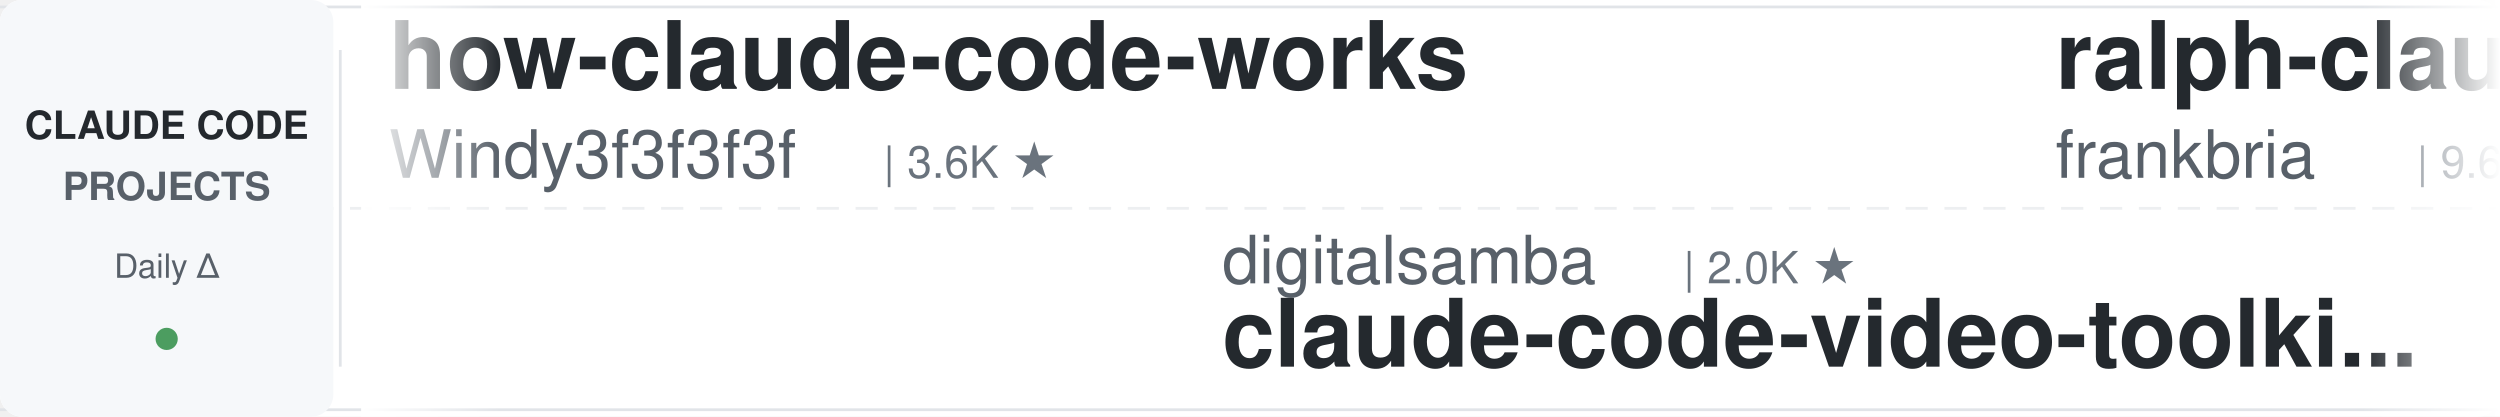
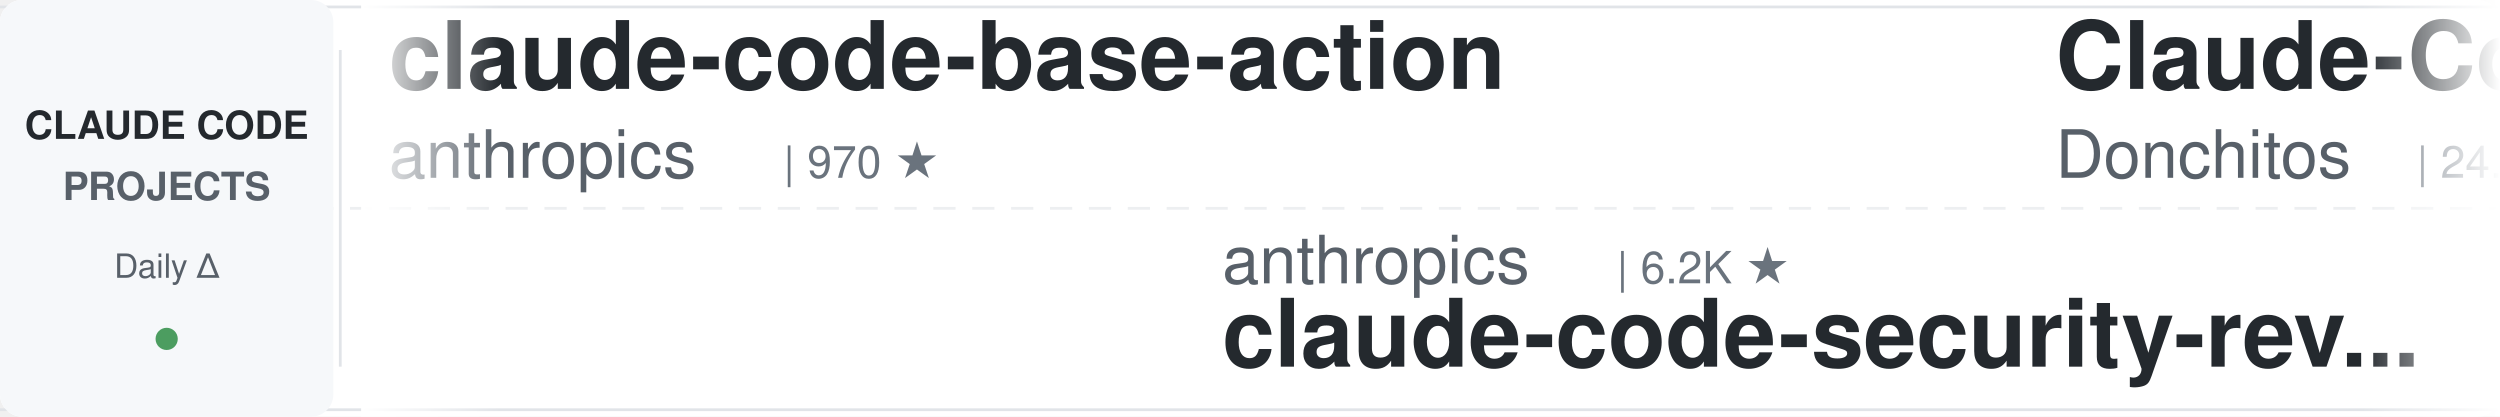
<svg xmlns="http://www.w3.org/2000/svg" width="900" height="150">
  <defs>
    <linearGradient id="leftFade" x1="0%" y1="0%" x2="100%" y2="0%">
      <stop offset="0%" style="stop-color:#ffffff;stop-opacity:1" />
      <stop offset="100%" style="stop-color:#ffffff;stop-opacity:0" />
    </linearGradient>
    <linearGradient id="rightFade" x1="0%" y1="0%" x2="100%" y2="0%">
      <stop offset="0%" style="stop-color:#ffffff;stop-opacity:0" />
      <stop offset="100%" style="stop-color:#ffffff;stop-opacity:1" />
    </linearGradient>
  </defs>
  <rect width="900" height="150" fill="#ffffff" rx="8" />
  <rect x="0" y="2" width="900" height="1" fill="#e1e4e8" />
  <rect x="0" y="147" width="900" height="1" fill="#e1e4e8" />
  <line x1="0" y1="75" x2="900" y2="75" stroke="#e1e4e8" stroke-width="1" stroke-dasharray="8 6" opacity="0.6" />
  <rect x="0" y="0" width="120" height="150" fill="#f6f8fa" rx="8" />
  <text x="60" y="50" font-family="-apple-system, BlinkMacSystemFont, 'Segoe UI', Helvetica, Arial, sans-serif" font-size="14" font-weight="600" fill="#24292e" text-anchor="middle">CLAUDE CODE</text>
  <text x="60" y="72" font-family="-apple-system, BlinkMacSystemFont, 'Segoe UI', Helvetica, Arial, sans-serif" font-size="14" font-weight="600" fill="#586069" text-anchor="middle">PROJECTS</text>
  <text x="60" y="100" font-family="-apple-system, BlinkMacSystemFont, 'Segoe UI', Helvetica, Arial, sans-serif" font-size="12" font-weight="500" fill="#586069" text-anchor="middle">Daily Δ</text>
  <circle cx="60" cy="122" r="4" fill="#22863a" opacity="0.8" />
  <rect x="122" y="18" width="1" height="114" fill="#e1e4e8" />
  <clipPath id="tickerClip">
    <rect x="130" y="0" width="770" height="150" />
  </clipPath>
  <g clip-path="url(#tickerClip)">
    <g id="tickerItems">
      <animateTransform attributeName="transform" attributeType="XML" type="translate" from="0 0" to="-3000 0" dur="54s" repeatCount="indefinite" />
      <g transform="translate(0, 0)">
-         <text x="140" y="32" font-family="-apple-system, BlinkMacSystemFont, 'Segoe UI', Helvetica, Arial, sans-serif" font-size="34" font-weight="600" fill="#24292e">how-claude-code-works</text>
-         <text x="140" y="64" font-family="-apple-system, BlinkMacSystemFont, 'Segoe UI', Helvetica, Arial, sans-serif" font-size="24" font-weight="400" fill="#586069">Windy3f3f3f3f</text>
-         <text x="318" y="64" font-family="-apple-system, BlinkMacSystemFont, 'Segoe UI', Helvetica, Arial, sans-serif" font-size="16" font-weight="500" fill="#6a737d">| 3.6K ★</text>
+         <text x="140" y="32" font-family="-apple-system, BlinkMacSystemFont, 'Segoe UI', Helvetica, Arial, sans-serif" font-size="34" font-weight="600" fill="#24292e">claude-code-base-action</text>
+         <text x="140" y="64" font-family="-apple-system, BlinkMacSystemFont, 'Segoe UI', Helvetica, Arial, sans-serif" font-size="24" font-weight="400" fill="#586069">anthropics</text>
+         <text x="282" y="64" font-family="-apple-system, BlinkMacSystemFont, 'Segoe UI', Helvetica, Arial, sans-serif" font-size="16" font-weight="500" fill="#6a737d">| 970 ★</text>
      </g>
      <g transform="translate(300, 0)">
-         <text x="140" y="102" font-family="-apple-system, BlinkMacSystemFont, 'Segoe UI', Helvetica, Arial, sans-serif" font-size="24" font-weight="400" fill="#586069">digitalsamba</text>
-         <text x="306" y="102" font-family="-apple-system, BlinkMacSystemFont, 'Segoe UI', Helvetica, Arial, sans-serif" font-size="16" font-weight="500" fill="#6a737d">| 2.0K ★</text>
-         <text x="140" y="132" font-family="-apple-system, BlinkMacSystemFont, 'Segoe UI', Helvetica, Arial, sans-serif" font-size="34" font-weight="600" fill="#24292e">claude-code-video-toolki...</text>
+         <text x="140" y="102" font-family="-apple-system, BlinkMacSystemFont, 'Segoe UI', Helvetica, Arial, sans-serif" font-size="24" font-weight="400" fill="#586069">anthropics</text>
+         <text x="282" y="102" font-family="-apple-system, BlinkMacSystemFont, 'Segoe UI', Helvetica, Arial, sans-serif" font-size="16" font-weight="500" fill="#6a737d">| 6.2K ★</text>
+         <text x="140" y="132" font-family="-apple-system, BlinkMacSystemFont, 'Segoe UI', Helvetica, Arial, sans-serif" font-size="34" font-weight="600" fill="#24292e">claude-code-security-rev...</text>
      </g>
      <g transform="translate(600, 0)">
-         <text x="140" y="32" font-family="-apple-system, BlinkMacSystemFont, 'Segoe UI', Helvetica, Arial, sans-serif" font-size="34" font-weight="600" fill="#24292e">ralph-claude-code</text>
-         <text x="140" y="64" font-family="-apple-system, BlinkMacSystemFont, 'Segoe UI', Helvetica, Arial, sans-serif" font-size="24" font-weight="400" fill="#586069">frankbria</text>
-         <text x="270" y="64" font-family="-apple-system, BlinkMacSystemFont, 'Segoe UI', Helvetica, Arial, sans-serif" font-size="16" font-weight="500" fill="#6a737d">| 9.6K ★</text>
+         <text x="140" y="32" font-family="-apple-system, BlinkMacSystemFont, 'Segoe UI', Helvetica, Arial, sans-serif" font-size="34" font-weight="600" fill="#24292e">Claude-Code-Game-Studios</text>
+         <text x="140" y="64" font-family="-apple-system, BlinkMacSystemFont, 'Segoe UI', Helvetica, Arial, sans-serif" font-size="24" font-weight="400" fill="#586069">Donchitos</text>
+         <text x="270" y="64" font-family="-apple-system, BlinkMacSystemFont, 'Segoe UI', Helvetica, Arial, sans-serif" font-size="16" font-weight="500" fill="#6a737d">| 24.8K ★</text>
      </g>
      <g transform="translate(900, 0)">
-         <text x="140" y="102" font-family="-apple-system, BlinkMacSystemFont, 'Segoe UI', Helvetica, Arial, sans-serif" font-size="24" font-weight="400" fill="#586069">Piebald-AI</text>
-         <text x="282" y="102" font-family="-apple-system, BlinkMacSystemFont, 'Segoe UI', Helvetica, Arial, sans-serif" font-size="16" font-weight="500" fill="#6a737d">| 12.6K ★</text>
-         <text x="140" y="132" font-family="-apple-system, BlinkMacSystemFont, 'Segoe UI', Helvetica, Arial, sans-serif" font-size="34" font-weight="600" fill="#24292e">claude-code-system-promp...</text>
+         <text x="140" y="102" font-family="-apple-system, BlinkMacSystemFont, 'Segoe UI', Helvetica, Arial, sans-serif" font-size="24" font-weight="400" fill="#586069">frankbria</text>
+         <text x="270" y="102" font-family="-apple-system, BlinkMacSystemFont, 'Segoe UI', Helvetica, Arial, sans-serif" font-size="16" font-weight="500" fill="#6a737d">| 9.6K ★</text>
+         <text x="140" y="132" font-family="-apple-system, BlinkMacSystemFont, 'Segoe UI', Helvetica, Arial, sans-serif" font-size="34" font-weight="600" fill="#24292e">ralph-claude-code</text>
      </g>
      <g transform="translate(1200, 0)">
-         <text x="140" y="32" font-family="-apple-system, BlinkMacSystemFont, 'Segoe UI', Helvetica, Arial, sans-serif" font-size="34" font-weight="600" fill="#24292e">claude-code-engineering</text>
-         <text x="140" y="64" font-family="-apple-system, BlinkMacSystemFont, 'Segoe UI', Helvetica, Arial, sans-serif" font-size="24" font-weight="400" fill="#586069">huangjia2019</text>
-         <text x="306" y="64" font-family="-apple-system, BlinkMacSystemFont, 'Segoe UI', Helvetica, Arial, sans-serif" font-size="16" font-weight="500" fill="#6a737d">| 1.1K ★</text>
+         <text x="140" y="32" font-family="-apple-system, BlinkMacSystemFont, 'Segoe UI', Helvetica, Arial, sans-serif" font-size="34" font-weight="600" fill="#24292e">claude-code-tudou</text>
+         <text x="140" y="64" font-family="-apple-system, BlinkMacSystemFont, 'Segoe UI', Helvetica, Arial, sans-serif" font-size="24" font-weight="400" fill="#586069">AICoderTudou</text>
+         <text x="306" y="64" font-family="-apple-system, BlinkMacSystemFont, 'Segoe UI', Helvetica, Arial, sans-serif" font-size="16" font-weight="500" fill="#6a737d">| 495 ★</text>
      </g>
      <g transform="translate(1500, 0)">
-         <text x="140" y="102" font-family="-apple-system, BlinkMacSystemFont, 'Segoe UI', Helvetica, Arial, sans-serif" font-size="24" font-weight="400" fill="#586069">wanshuiyin</text>
-         <text x="282" y="102" font-family="-apple-system, BlinkMacSystemFont, 'Segoe UI', Helvetica, Arial, sans-serif" font-size="16" font-weight="500" fill="#6a737d">| 15.8K ★</text>
-         <text x="140" y="132" font-family="-apple-system, BlinkMacSystemFont, 'Segoe UI', Helvetica, Arial, sans-serif" font-size="34" font-weight="600" fill="#24292e">Auto-claude-code-researc...</text>
+         <text x="140" y="102" font-family="-apple-system, BlinkMacSystemFont, 'Segoe UI', Helvetica, Arial, sans-serif" font-size="24" font-weight="400" fill="#586069">andrew-kramer-inno</text>
+         <text x="378" y="102" font-family="-apple-system, BlinkMacSystemFont, 'Segoe UI', Helvetica, Arial, sans-serif" font-size="16" font-weight="500" fill="#6a737d">| 596 ★</text>
+         <text x="140" y="132" font-family="-apple-system, BlinkMacSystemFont, 'Segoe UI', Helvetica, Arial, sans-serif" font-size="34" font-weight="600" fill="#24292e">claude-code-source-build</text>
      </g>
      <g transform="translate(1800, 0)">
-         <text x="140" y="32" font-family="-apple-system, BlinkMacSystemFont, 'Segoe UI', Helvetica, Arial, sans-serif" font-size="34" font-weight="600" fill="#24292e">ECC</text>
-         <text x="140" y="64" font-family="-apple-system, BlinkMacSystemFont, 'Segoe UI', Helvetica, Arial, sans-serif" font-size="24" font-weight="400" fill="#586069">affaan-m</text>
-         <text x="258" y="64" font-family="-apple-system, BlinkMacSystemFont, 'Segoe UI', Helvetica, Arial, sans-serif" font-size="16" font-weight="500" fill="#6a737d">| 249.5K ★</text>
+         <text x="140" y="32" font-family="-apple-system, BlinkMacSystemFont, 'Segoe UI', Helvetica, Arial, sans-serif" font-size="34" font-weight="600" fill="#24292e">claude-code-prompts</text>
+         <text x="140" y="64" font-family="-apple-system, BlinkMacSystemFont, 'Segoe UI', Helvetica, Arial, sans-serif" font-size="24" font-weight="400" fill="#586069">repowise-dev</text>
+         <text x="306" y="64" font-family="-apple-system, BlinkMacSystemFont, 'Segoe UI', Helvetica, Arial, sans-serif" font-size="16" font-weight="500" fill="#6a737d">| 1.2K ★</text>
      </g>
      <g transform="translate(2100, 0)">
-         <text x="140" y="102" font-family="-apple-system, BlinkMacSystemFont, 'Segoe UI', Helvetica, Arial, sans-serif" font-size="24" font-weight="400" fill="#586069">ChrisWiles</text>
-         <text x="282" y="102" font-family="-apple-system, BlinkMacSystemFont, 'Segoe UI', Helvetica, Arial, sans-serif" font-size="16" font-weight="500" fill="#6a737d">| 6.1K ★</text>
-         <text x="140" y="132" font-family="-apple-system, BlinkMacSystemFont, 'Segoe UI', Helvetica, Arial, sans-serif" font-size="34" font-weight="600" fill="#24292e">claude-code-showcase</text>
+         <text x="140" y="102" font-family="-apple-system, BlinkMacSystemFont, 'Segoe UI', Helvetica, Arial, sans-serif" font-size="24" font-weight="400" fill="#586069">ykdojo</text>
+         <text x="234" y="102" font-family="-apple-system, BlinkMacSystemFont, 'Segoe UI', Helvetica, Arial, sans-serif" font-size="16" font-weight="500" fill="#6a737d">| 10.0K ★</text>
+         <text x="140" y="132" font-family="-apple-system, BlinkMacSystemFont, 'Segoe UI', Helvetica, Arial, sans-serif" font-size="34" font-weight="600" fill="#24292e">claude-code-tips</text>
      </g>
      <g transform="translate(2400, 0)">
-         <text x="140" y="32" font-family="-apple-system, BlinkMacSystemFont, 'Segoe UI', Helvetica, Arial, sans-serif" font-size="34" font-weight="600" fill="#24292e">claude_code_src</text>
-         <text x="140" y="64" font-family="-apple-system, BlinkMacSystemFont, 'Segoe UI', Helvetica, Arial, sans-serif" font-size="24" font-weight="400" fill="#586069">ponponon</text>
-         <text x="258" y="64" font-family="-apple-system, BlinkMacSystemFont, 'Segoe UI', Helvetica, Arial, sans-serif" font-size="16" font-weight="500" fill="#6a737d">| 2.3K ★</text>
+         <text x="140" y="32" font-family="-apple-system, BlinkMacSystemFont, 'Segoe UI', Helvetica, Arial, sans-serif" font-size="34" font-weight="600" fill="#24292e">claude-code-settings</text>
+         <text x="140" y="64" font-family="-apple-system, BlinkMacSystemFont, 'Segoe UI', Helvetica, Arial, sans-serif" font-size="24" font-weight="400" fill="#586069">feiskyer</text>
+         <text x="258" y="64" font-family="-apple-system, BlinkMacSystemFont, 'Segoe UI', Helvetica, Arial, sans-serif" font-size="16" font-weight="500" fill="#6a737d">| 1.6K ★</text>
      </g>
      <g transform="translate(2700, 0)">
-         <text x="140" y="102" font-family="-apple-system, BlinkMacSystemFont, 'Segoe UI', Helvetica, Arial, sans-serif" font-size="24" font-weight="400" fill="#586069">AprilNEA</text>
-         <text x="258" y="102" font-family="-apple-system, BlinkMacSystemFont, 'Segoe UI', Helvetica, Arial, sans-serif" font-size="16" font-weight="500" fill="#6a737d">| 392 ★</text>
-         <text x="140" y="132" font-family="-apple-system, BlinkMacSystemFont, 'Segoe UI', Helvetica, Arial, sans-serif" font-size="34" font-weight="600" fill="#24292e">claude-code-source</text>
+         <text x="140" y="102" font-family="-apple-system, BlinkMacSystemFont, 'Segoe UI', Helvetica, Arial, sans-serif" font-size="24" font-weight="400" fill="#586069">kodu-ai</text>
+         <text x="246" y="102" font-family="-apple-system, BlinkMacSystemFont, 'Segoe UI', Helvetica, Arial, sans-serif" font-size="16" font-weight="500" fill="#6a737d">| 5.2K ★</text>
+         <text x="140" y="132" font-family="-apple-system, BlinkMacSystemFont, 'Segoe UI', Helvetica, Arial, sans-serif" font-size="34" font-weight="600" fill="#24292e">claude-coder</text>
      </g>
      <g transform="translate(3000, 0)">
-         <text x="140" y="32" font-family="-apple-system, BlinkMacSystemFont, 'Segoe UI', Helvetica, Arial, sans-serif" font-size="34" font-weight="600" fill="#24292e">how-claude-code-works</text>
-         <text x="140" y="64" font-family="-apple-system, BlinkMacSystemFont, 'Segoe UI', Helvetica, Arial, sans-serif" font-size="24" font-weight="400" fill="#586069">Windy3f3f3f3f</text>
-         <text x="318" y="64" font-family="-apple-system, BlinkMacSystemFont, 'Segoe UI', Helvetica, Arial, sans-serif" font-size="16" font-weight="500" fill="#6a737d">| 3.6K ★</text>
+         <text x="140" y="32" font-family="-apple-system, BlinkMacSystemFont, 'Segoe UI', Helvetica, Arial, sans-serif" font-size="34" font-weight="600" fill="#24292e">claude-code-base-action</text>
+         <text x="140" y="64" font-family="-apple-system, BlinkMacSystemFont, 'Segoe UI', Helvetica, Arial, sans-serif" font-size="24" font-weight="400" fill="#586069">anthropics</text>
+         <text x="282" y="64" font-family="-apple-system, BlinkMacSystemFont, 'Segoe UI', Helvetica, Arial, sans-serif" font-size="16" font-weight="500" fill="#6a737d">| 970 ★</text>
      </g>
      <g transform="translate(3300, 0)">
-         <text x="140" y="102" font-family="-apple-system, BlinkMacSystemFont, 'Segoe UI', Helvetica, Arial, sans-serif" font-size="24" font-weight="400" fill="#586069">digitalsamba</text>
-         <text x="306" y="102" font-family="-apple-system, BlinkMacSystemFont, 'Segoe UI', Helvetica, Arial, sans-serif" font-size="16" font-weight="500" fill="#6a737d">| 2.0K ★</text>
-         <text x="140" y="132" font-family="-apple-system, BlinkMacSystemFont, 'Segoe UI', Helvetica, Arial, sans-serif" font-size="34" font-weight="600" fill="#24292e">claude-code-video-toolki...</text>
+         <text x="140" y="102" font-family="-apple-system, BlinkMacSystemFont, 'Segoe UI', Helvetica, Arial, sans-serif" font-size="24" font-weight="400" fill="#586069">anthropics</text>
+         <text x="282" y="102" font-family="-apple-system, BlinkMacSystemFont, 'Segoe UI', Helvetica, Arial, sans-serif" font-size="16" font-weight="500" fill="#6a737d">| 6.2K ★</text>
+         <text x="140" y="132" font-family="-apple-system, BlinkMacSystemFont, 'Segoe UI', Helvetica, Arial, sans-serif" font-size="34" font-weight="600" fill="#24292e">claude-code-security-rev...</text>
      </g>
      <g transform="translate(3600, 0)">
-         <text x="140" y="32" font-family="-apple-system, BlinkMacSystemFont, 'Segoe UI', Helvetica, Arial, sans-serif" font-size="34" font-weight="600" fill="#24292e">ralph-claude-code</text>
-         <text x="140" y="64" font-family="-apple-system, BlinkMacSystemFont, 'Segoe UI', Helvetica, Arial, sans-serif" font-size="24" font-weight="400" fill="#586069">frankbria</text>
-         <text x="270" y="64" font-family="-apple-system, BlinkMacSystemFont, 'Segoe UI', Helvetica, Arial, sans-serif" font-size="16" font-weight="500" fill="#6a737d">| 9.6K ★</text>
+         <text x="140" y="32" font-family="-apple-system, BlinkMacSystemFont, 'Segoe UI', Helvetica, Arial, sans-serif" font-size="34" font-weight="600" fill="#24292e">Claude-Code-Game-Studios</text>
+         <text x="140" y="64" font-family="-apple-system, BlinkMacSystemFont, 'Segoe UI', Helvetica, Arial, sans-serif" font-size="24" font-weight="400" fill="#586069">Donchitos</text>
+         <text x="270" y="64" font-family="-apple-system, BlinkMacSystemFont, 'Segoe UI', Helvetica, Arial, sans-serif" font-size="16" font-weight="500" fill="#6a737d">| 24.8K ★</text>
      </g>
      <g transform="translate(3900, 0)">
-         <text x="140" y="102" font-family="-apple-system, BlinkMacSystemFont, 'Segoe UI', Helvetica, Arial, sans-serif" font-size="24" font-weight="400" fill="#586069">Piebald-AI</text>
-         <text x="282" y="102" font-family="-apple-system, BlinkMacSystemFont, 'Segoe UI', Helvetica, Arial, sans-serif" font-size="16" font-weight="500" fill="#6a737d">| 12.6K ★</text>
-         <text x="140" y="132" font-family="-apple-system, BlinkMacSystemFont, 'Segoe UI', Helvetica, Arial, sans-serif" font-size="34" font-weight="600" fill="#24292e">claude-code-system-promp...</text>
+         <text x="140" y="102" font-family="-apple-system, BlinkMacSystemFont, 'Segoe UI', Helvetica, Arial, sans-serif" font-size="24" font-weight="400" fill="#586069">frankbria</text>
+         <text x="270" y="102" font-family="-apple-system, BlinkMacSystemFont, 'Segoe UI', Helvetica, Arial, sans-serif" font-size="16" font-weight="500" fill="#6a737d">| 9.6K ★</text>
+         <text x="140" y="132" font-family="-apple-system, BlinkMacSystemFont, 'Segoe UI', Helvetica, Arial, sans-serif" font-size="34" font-weight="600" fill="#24292e">ralph-claude-code</text>
      </g>
    </g>
  </g>
  <rect x="130" y="0" width="50" height="150" fill="url(#leftFade)" />
  <rect x="850" y="0" width="50" height="150" fill="url(#rightFade)" />
</svg>
